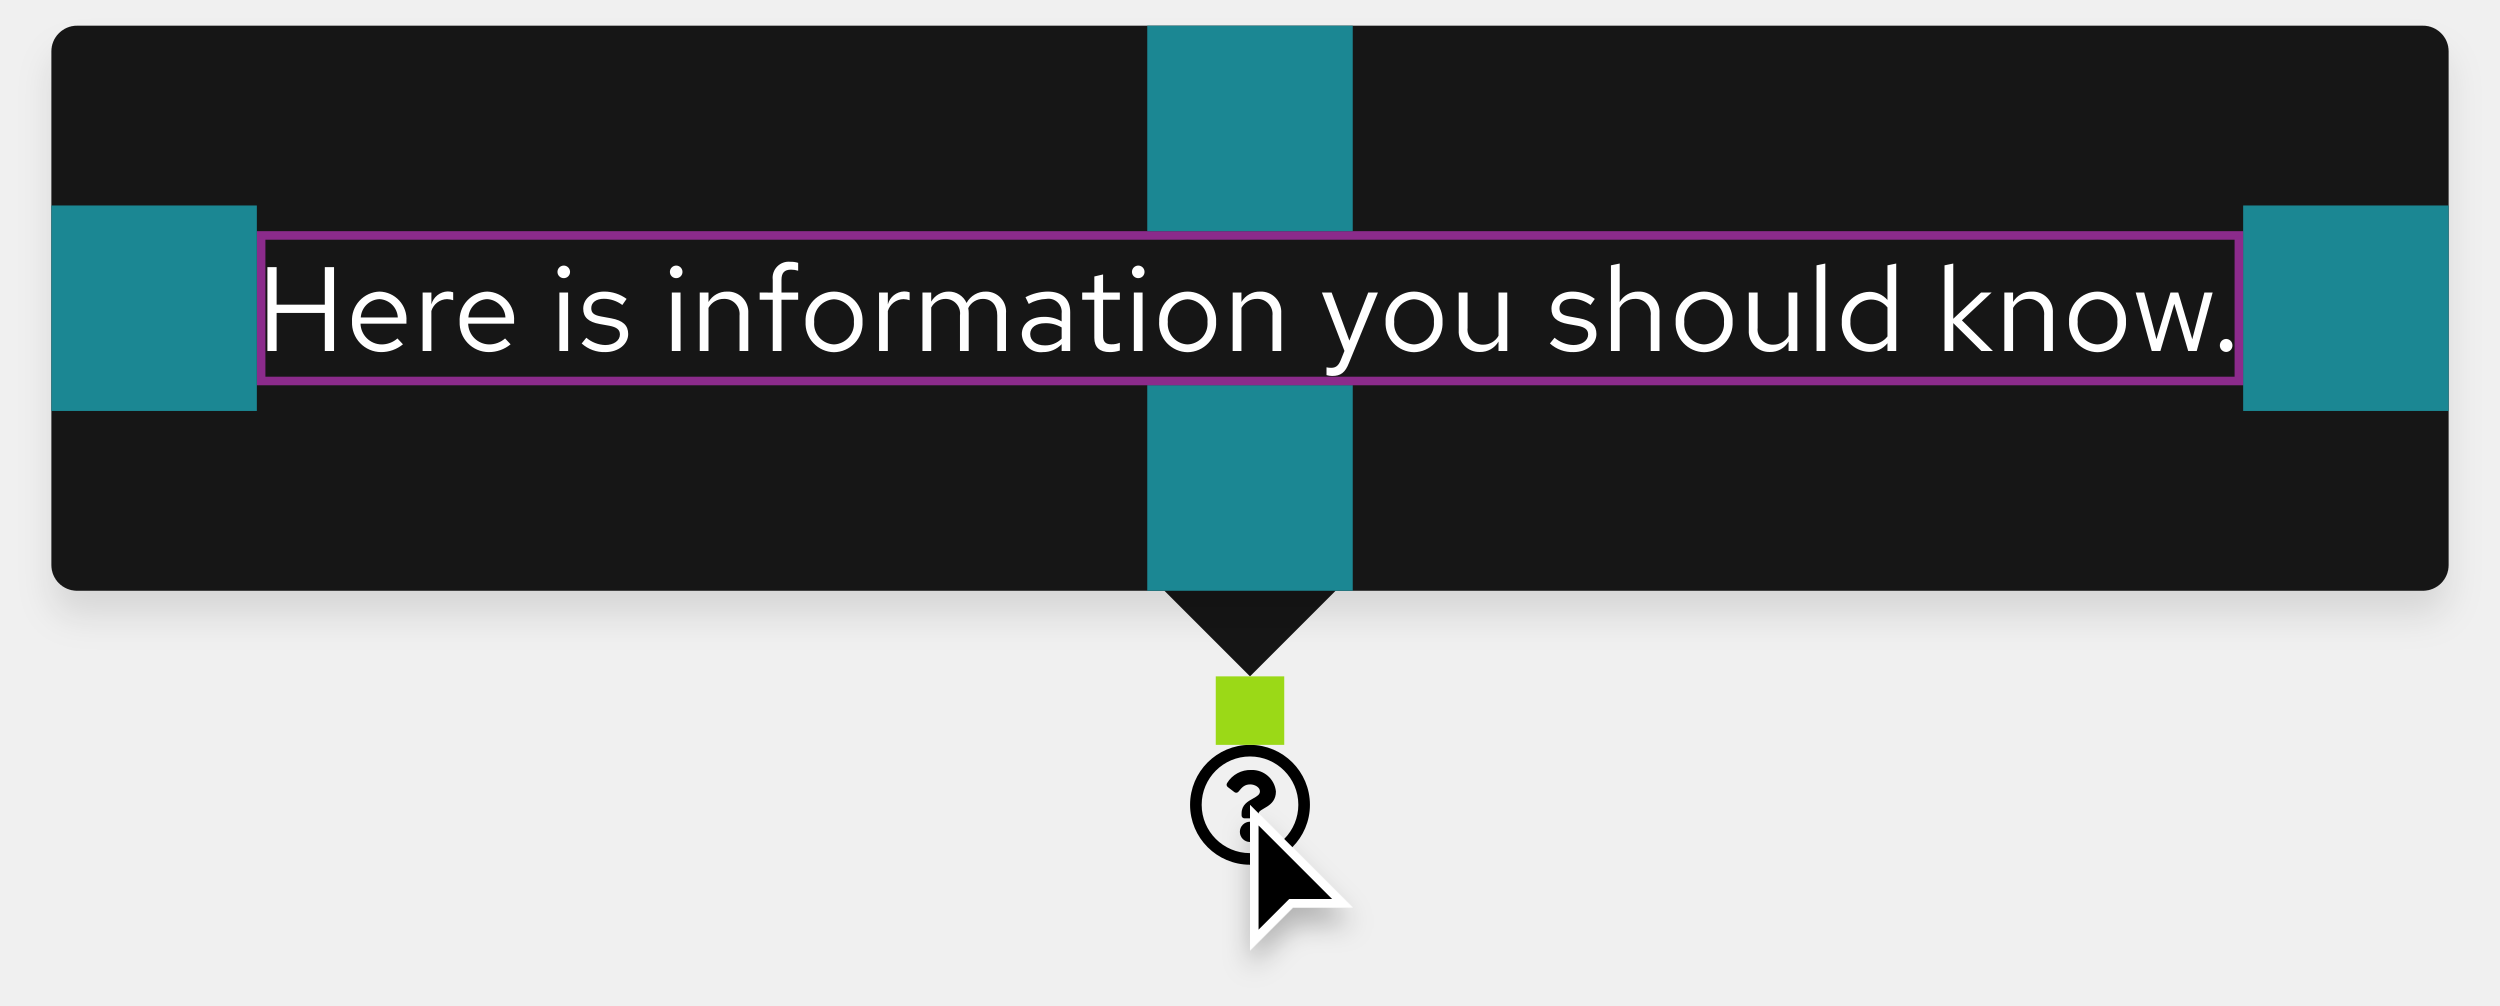
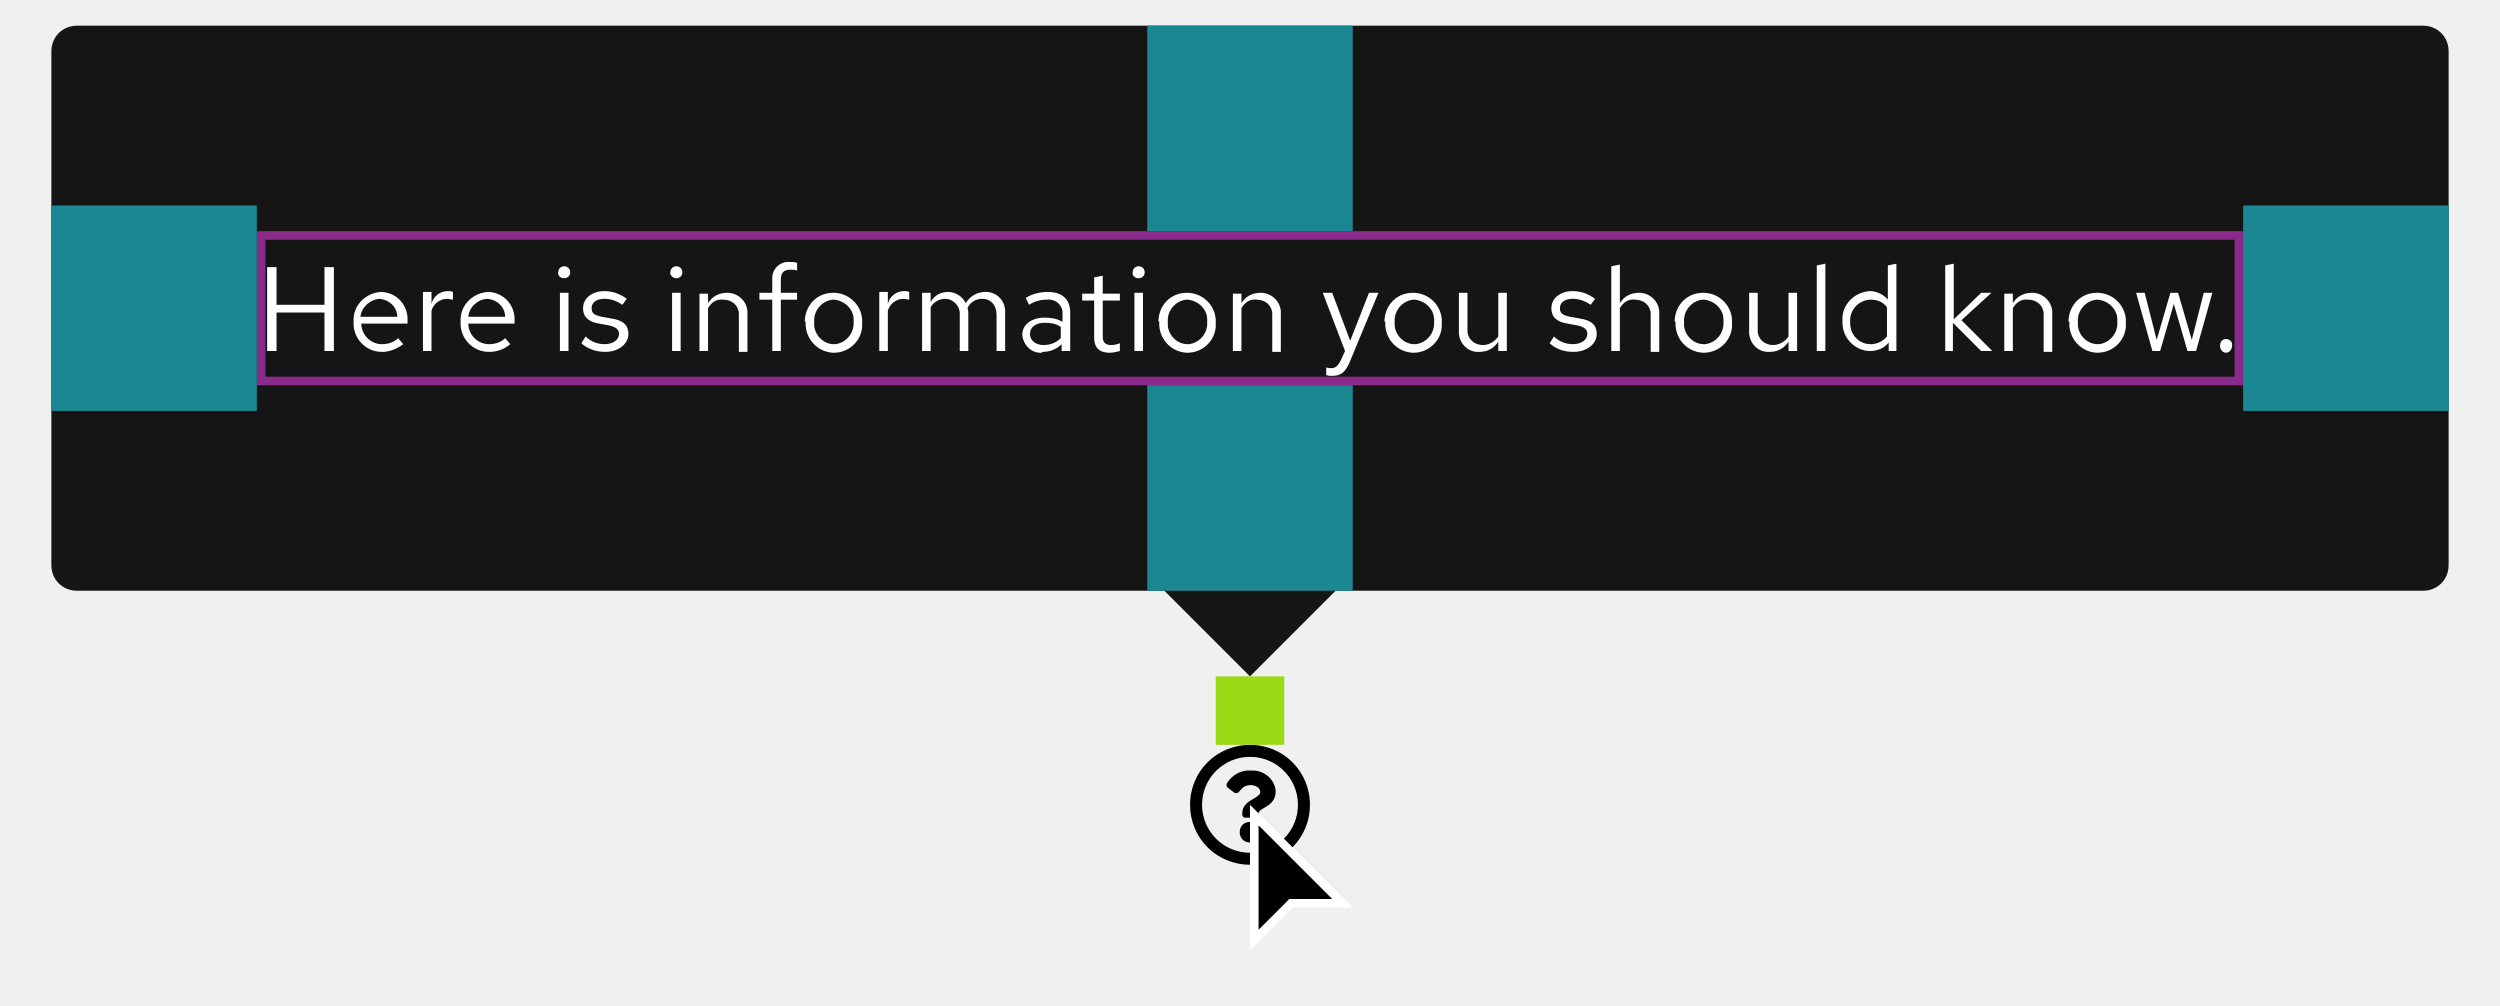
- <svg xmlns="http://www.w3.org/2000/svg" width="292" height="117.5" viewBox="0 0 292 117.5">
-   <defs>
-     <filter id="Cursor" x="141.5" y="91.5" width="21" height="26" filterUnits="userSpaceOnUse">
-       <feOffset dy="2" input="SourceAlpha" />
-       <feGaussianBlur stdDeviation="1.5" result="blur" />
-       <feFlood flood-opacity="0.251" />
-       <feComposite operator="in" in2="blur" />
-       <feComposite in="SourceGraphic" />
-     </filter>
-     <filter id="Rectangle" x="0" y="0" width="292" height="78" filterUnits="userSpaceOnUse">
-       <feOffset dy="3" input="SourceAlpha" />
-       <feGaussianBlur stdDeviation="2" result="blur-2" />
-       <feFlood flood-opacity="0.102" />
-       <feComposite operator="in" in2="blur-2" />
-       <feComposite in="SourceGraphic" />
-     </filter>
-   </defs>
+ <svg xmlns="http://www.w3.org/2000/svg" version="1.1" id="Layer_1" x="0px" y="0px" viewBox="0 0 292 117.5" style="enable-background:new 0 0 292 117.5;" xml:space="preserve">
+   <style type="text/css">
+ 	.st0{fill:#FFFFFF;}
+ 	.st1{fill:#151515;}
+ 	.st2{fill:#9BD917;}
+ 	.st3{fill:#1B8793;}
+ 	.st4{opacity:0.5;}
+ 	.st5{fill:none;}
+ 	.st6{fill:none;stroke:#FF40FF;}
+ </style>
  <g id="Lock-up" transform="translate(-714 -1085)">
-     <path id="Icon" d="M15,8a7,7,0,1,0,7,7A7,7,0,0,0,15,8Zm0,12.645A5.645,5.645,0,1,1,20.645,15,5.642,5.642,0,0,1,15,20.645Zm3.027-7.2c0,1.893-2.044,1.922-2.044,2.621v.179a.339.339,0,0,1-.339.339H14.356a.339.339,0,0,1-.339-.339V16c0-1.009.765-1.412,1.343-1.736.5-.278.8-.467.8-.835,0-.487-.621-.81-1.123-.81-.655,0-.957.31-1.381.846a.339.339,0,0,1-.47.06l-.785-.6a.339.339,0,0,1-.075-.462,3.173,3.173,0,0,1,2.839-1.529A2.8,2.8,0,0,1,18.027,13.442Zm-1.842,4.719A1.185,1.185,0,1,1,15,16.976,1.187,1.187,0,0,1,16.185,18.161Z" transform="translate(845 1164)" />
-     <g id="Cursor-2" data-name="Cursor" transform="translate(860 1179)">
-       <g transform="matrix(1, 0, 0, 1, -146, -94)" filter="url(#Cursor)">
-         <g id="Cursor-3" data-name="Cursor" transform="translate(146 94)">
-           <path d="M 0.5 15.793 L 0.5 1.207 L 10.793 11.5 L 5 11.5 L 4.793 11.5 L 4.646 11.646 L 0.5 15.793 Z" stroke="none" />
-           <path d="M 1 14.586 L 4.293 11.293 L 4.586 11 L 5 11 L 9.586 11 L 1 2.414 L 1 14.586 M -8.881784197001252e-16 17 L -8.881784197001252e-16 0 L 12 12 L 5 12 L -8.881784197001252e-16 17 Z" stroke="none" fill="#fff" />
+     <path id="Icon" d="M860,1172c-3.9,0-7,3.1-7,7s3.1,7,7,7s7-3.1,7-7S863.9,1172,860,1172z M860,1184.6c-3.1,0-5.6-2.5-5.6-5.6   s2.5-5.6,5.6-5.6s5.6,2.5,5.6,5.6C865.6,1182.1,863.1,1184.6,860,1184.6C860,1184.6,860,1184.6,860,1184.6z M863,1177.4   c0,1.9-2,1.9-2,2.6v0.2c0,0.2-0.2,0.3-0.3,0.3c0,0,0,0,0,0h-1.3c-0.2,0-0.3-0.2-0.3-0.3l0,0v-0.2c0-1,0.8-1.4,1.3-1.7   c0.5-0.3,0.8-0.5,0.8-0.8c0-0.5-0.6-0.8-1.1-0.8c-0.7,0-1,0.3-1.4,0.8c-0.1,0.1-0.3,0.2-0.5,0.1l-0.8-0.6c-0.1-0.1-0.2-0.3-0.1-0.5   c0.6-1,1.7-1.6,2.8-1.5C861.6,1174.9,862.9,1176,863,1177.4L863,1177.4z M861.2,1182.2c0,0.7-0.5,1.2-1.2,1.2   c-0.7,0-1.2-0.5-1.2-1.2c0-0.7,0.5-1.2,1.2-1.2C860.7,1181,861.2,1181.5,861.2,1182.2L861.2,1182.2z" />
+     <g id="Cursor-2" transform="translate(860 1179)">
+       <g transform="matrix(1, 0, 0, 1, -146, -94)">
+         <g id="Cursor-3" transform="translate(146 94)">
+           <path d="M0.5,15.8V1.2l10.3,10.3H5H4.8l-0.1,0.1L0.5,15.8z" />
+           <path class="st0" d="M1,14.6l3.3-3.3L4.6,11H5h4.6L1,2.4V14.6 M0,17V0l12,12H5L0,17z" />
        </g>
      </g>
    </g>
    <g id="Tooltip">
-       <path id="Polygon" d="M10,0,20,10H0Z" transform="translate(870 1164) rotate(180)" fill="#151515" />
-       <rect id="Rectangle-2" data-name="Rectangle" width="20" height="20" transform="translate(850 1134)" fill="#151515" />
+       <path id="Polygon" class="st1" d="M860,1164l-10-10h20L860,1164z" />
+       <rect id="Rectangle-2" x="850" y="1134" class="st1" width="20" height="20" />
      <g id="Box" transform="translate(-3)">
-         <g transform="matrix(1, 0, 0, 1, 717, 1085)" filter="url(#Rectangle)">
-           <rect id="Rectangle-3" data-name="Rectangle" width="280" height="66" rx="3" transform="translate(6 3)" fill="#151515" />
+         <g transform="matrix(1, 0, 0, 1, 717, 1085)">
+           <path id="Rectangle-3" class="st1" d="M9,3h274c1.7,0,3,1.3,3,3v60c0,1.7-1.3,3-3,3H9c-1.7,0-3-1.3-3-3V6C6,4.3,7.3,3,9,3z" />
        </g>
-         <path id="Path" d="M1.232,0H2.31V-4.452H7.938V0H9.016V-9.8H7.938v4.382H2.31V-9.8H1.232ZM17.066-.784l-.644-.686a2.792,2.792,0,0,1-1.876.7A2.49,2.49,0,0,1,12.11-3.192h5.362V-3.5a3.228,3.228,0,0,0-3.136-3.444,3.325,3.325,0,0,0-3.22,3.528A3.41,3.41,0,0,0,14.5.126,3.989,3.989,0,0,0,17.066-.784ZM14.322-6.062A2.256,2.256,0,0,1,16.464-3.92H12.138A2.282,2.282,0,0,1,14.322-6.062ZM19.362,0h1.022V-4.676a1.947,1.947,0,0,1,1.834-1.386,2.554,2.554,0,0,1,.714.126V-6.86a1.94,1.94,0,0,0-.644-.1,2.041,2.041,0,0,0-1.9,1.512V-6.832H19.362ZM29.638-.784l-.644-.686a2.792,2.792,0,0,1-1.876.7,2.49,2.49,0,0,1-2.436-2.422h5.362V-3.5a3.228,3.228,0,0,0-3.136-3.444,3.325,3.325,0,0,0-3.22,3.528A3.41,3.41,0,0,0,27.076.126,3.989,3.989,0,0,0,29.638-.784ZM26.894-6.062A2.256,2.256,0,0,1,29.036-3.92H24.71A2.282,2.282,0,0,1,26.894-6.062Zm8.96-2.45a.726.726,0,0,0,.728-.742.741.741,0,0,0-.728-.728.744.744,0,0,0-.742.728A.729.729,0,0,0,35.854-8.512Zm.5,1.68H35.336V0h1.022ZM37.94-.882A3.9,3.9,0,0,0,40.712.126c1.512,0,2.66-.924,2.66-2.114,0-1.008-.616-1.582-1.988-1.834l-1.148-.21c-.882-.154-1.176-.42-1.176-.98,0-.672.588-1.092,1.484-1.092a3.624,3.624,0,0,1,2.142.728l.5-.714a4.417,4.417,0,0,0-2.6-.854c-1.442,0-2.464.826-2.464,2,0,.994.6,1.554,1.932,1.792l1.12.2c.868.168,1.232.462,1.232,1.022,0,.714-.728,1.232-1.722,1.232a3.563,3.563,0,0,1-2.2-.854Zm11.046-7.63a.726.726,0,0,0,.728-.742.741.741,0,0,0-.728-.728.744.744,0,0,0-.742.728A.729.729,0,0,0,48.986-8.512Zm.5,1.68H48.468V0H49.49ZM51.73,0h1.022V-5.04a2.014,2.014,0,0,1,1.792-1.05,1.771,1.771,0,0,1,1.834,1.96V0H57.4V-4.424a2.378,2.378,0,0,0-2.478-2.52,2.462,2.462,0,0,0-2.17,1.218V-6.832H51.73Zm7-6.832v.84h1.526V0h1.022V-5.992h1.946v-.84H61.278V-8.316c0-.812.336-1.19,1.12-1.19a2.818,2.818,0,0,1,.826.126V-10.3a2.887,2.887,0,0,0-.924-.126,1.875,1.875,0,0,0-2.044,2.1v1.5Zm5.362,3.416A3.384,3.384,0,0,0,67.41.14a3.378,3.378,0,0,0,3.332-3.556A3.353,3.353,0,0,0,67.41-6.944,3.351,3.351,0,0,0,64.092-3.416ZM67.41-.77A2.409,2.409,0,0,1,65.1-3.4a2.43,2.43,0,0,1,2.31-2.646A2.44,2.44,0,0,1,69.734-3.4,2.427,2.427,0,0,1,67.41-.77ZM72.674,0H73.7V-4.676A1.947,1.947,0,0,1,75.53-6.062a2.554,2.554,0,0,1,.714.126V-6.86a1.94,1.94,0,0,0-.644-.1,2.041,2.041,0,0,0-1.9,1.512V-6.832H72.674Zm5.068,0h1.022V-5.082A1.872,1.872,0,0,1,80.43-6.09a1.7,1.7,0,0,1,1.694,1.932V0h1.022V-4.41a2.834,2.834,0,0,0-.056-.6A1.9,1.9,0,0,1,84.8-6.09c1.036,0,1.68.742,1.68,1.932V0H87.5V-4.41a2.325,2.325,0,0,0-2.324-2.534,2.524,2.524,0,0,0-2.282,1.33,2.245,2.245,0,0,0-2.1-1.33,2.34,2.34,0,0,0-2.03,1.176V-6.832H77.742ZM91.826.126A2.933,2.933,0,0,0,94-.8V0H95V-4.536c0-1.554-.952-2.408-2.646-2.408a5.853,5.853,0,0,0-2.576.658l.378.784a4.511,4.511,0,0,1,2.072-.588A1.538,1.538,0,0,1,94-4.4v.938A3.956,3.956,0,0,0,91.91-3.99c-1.54,0-2.562.812-2.562,2.03A2.206,2.206,0,0,0,91.826.126Zm-1.5-2.114c0-.756.686-1.26,1.736-1.26A3.606,3.606,0,0,1,94-2.758v1.316a2.7,2.7,0,0,1-1.96.784C91.014-.658,90.328-1.19,90.328-1.988Zm7.49.448c0,1.092.616,1.666,1.792,1.666a3.837,3.837,0,0,0,1.19-.182v-.91a2.454,2.454,0,0,1-.966.182c-.714,0-.994-.294-.994-1.022V-5.992h1.96v-.84H98.84V-8.946l-1.022.238v1.876H96.4v.84h1.414Zm5.138-6.972a.726.726,0,0,0,.728-.742.741.741,0,0,0-.728-.728.744.744,0,0,0-.742.728A.729.729,0,0,0,102.956-8.512Zm.5,1.68h-1.022V0h1.022Zm1.932,3.416A3.384,3.384,0,0,0,108.71.14a3.378,3.378,0,0,0,3.332-3.556,3.353,3.353,0,0,0-3.332-3.528A3.351,3.351,0,0,0,105.392-3.416ZM108.71-.77A2.409,2.409,0,0,1,106.4-3.4a2.43,2.43,0,0,1,2.31-2.646A2.44,2.44,0,0,1,111.034-3.4,2.427,2.427,0,0,1,108.71-.77Zm5.264.77H115V-5.04a2.014,2.014,0,0,1,1.792-1.05,1.771,1.771,0,0,1,1.834,1.96V0h1.022V-4.424a2.378,2.378,0,0,0-2.478-2.52A2.462,2.462,0,0,0,115-5.726V-6.832h-1.022Zm12.614,1.092c-.252.616-.574.868-1.092.868a2.379,2.379,0,0,1-.56-.056v.91a2.344,2.344,0,0,0,.658.1c1.008,0,1.526-.406,1.96-1.512l3.388-8.232h-1.134l-2.2,5.614-2.072-5.614H124.4l2.632,6.818Zm5.25-4.508A3.384,3.384,0,0,0,135.156.14a3.378,3.378,0,0,0,3.332-3.556,3.353,3.353,0,0,0-3.332-3.528A3.351,3.351,0,0,0,131.838-3.416ZM135.156-.77a2.409,2.409,0,0,1-2.31-2.632,2.43,2.43,0,0,1,2.31-2.646A2.44,2.44,0,0,1,137.48-3.4,2.427,2.427,0,0,1,135.156-.77Zm6.258-6.062h-1.036v4.41A2.389,2.389,0,0,0,142.856.112a2.446,2.446,0,0,0,2.17-1.218V0h1.022V-6.832h-1.022v5.054a2.028,2.028,0,0,1-1.792,1.036,1.765,1.765,0,0,1-1.82-1.974Zm9.618,5.95A3.9,3.9,0,0,0,153.8.126c1.512,0,2.66-.924,2.66-2.114,0-1.008-.616-1.582-1.988-1.834l-1.148-.21c-.882-.154-1.176-.42-1.176-.98,0-.672.588-1.092,1.484-1.092a3.624,3.624,0,0,1,2.142.728l.5-.714a4.417,4.417,0,0,0-2.6-.854c-1.442,0-2.464.826-2.464,2,0,.994.6,1.554,1.932,1.792l1.12.2c.868.168,1.232.462,1.232,1.022,0,.714-.728,1.232-1.722,1.232a3.563,3.563,0,0,1-2.2-.854ZM158.158,0h1.022V-5.04a2.014,2.014,0,0,1,1.792-1.05,1.771,1.771,0,0,1,1.834,1.96V0h1.022V-4.424a2.378,2.378,0,0,0-2.478-2.52,2.462,2.462,0,0,0-2.17,1.218V-10.22l-1.022.21Zm7.56-3.416A3.384,3.384,0,0,0,169.036.14a3.378,3.378,0,0,0,3.332-3.556,3.353,3.353,0,0,0-3.332-3.528A3.351,3.351,0,0,0,165.718-3.416ZM169.036-.77a2.409,2.409,0,0,1-2.31-2.632,2.43,2.43,0,0,1,2.31-2.646A2.44,2.44,0,0,1,171.36-3.4,2.427,2.427,0,0,1,169.036-.77Zm6.258-6.062h-1.036v4.41A2.389,2.389,0,0,0,176.736.112a2.446,2.446,0,0,0,2.17-1.218V0h1.022V-6.832h-1.022v5.054a2.028,2.028,0,0,1-1.792,1.036,1.765,1.765,0,0,1-1.82-1.974Zm7.9-3.388-1.022.21V0h1.022ZM190.456,0h1.022V-10.22l-1.022.21v4.046a2.783,2.783,0,0,0-2.128-.952A3.327,3.327,0,0,0,185.122-3.4a3.3,3.3,0,0,0,3.15,3.5A2.692,2.692,0,0,0,190.456-.91ZM186.13-3.416a2.438,2.438,0,0,1,2.394-2.6,2.45,2.45,0,0,1,1.932.924v3.388a2.34,2.34,0,0,1-1.932.91A2.451,2.451,0,0,1,186.13-3.416ZM197.12,0h1.022V-3.262L201.432,0h1.344L199.15-3.584l3.472-3.248H201.39l-3.248,3.066V-10.22l-1.022.21Zm6.986,0h1.022V-5.04a2.014,2.014,0,0,1,1.792-1.05,1.771,1.771,0,0,1,1.834,1.96V0h1.022V-4.424a2.378,2.378,0,0,0-2.478-2.52,2.462,2.462,0,0,0-2.17,1.218V-6.832h-1.022Zm7.56-3.416A3.384,3.384,0,0,0,214.984.14a3.378,3.378,0,0,0,3.332-3.556,3.353,3.353,0,0,0-3.332-3.528A3.351,3.351,0,0,0,211.666-3.416ZM214.984-.77a2.409,2.409,0,0,1-2.31-2.632,2.43,2.43,0,0,1,2.31-2.646A2.44,2.44,0,0,1,217.308-3.4,2.427,2.427,0,0,1,214.984-.77Zm7.35.77,1.624-5.516L225.582,0h.994l1.862-6.832h-.966l-1.414,5.46-1.638-5.46h-.91l-1.638,5.46-1.428-5.46h-.994L221.326,0Zm7.686-1.414a.75.75,0,0,0-.742.756.753.753,0,0,0,.742.77.751.751,0,0,0,.728-.77A.747.747,0,0,0,230.02-1.414Z" transform="translate(747 1126)" fill="#fff" />
+         <path id="Path" class="st0" d="M748.2,1126h1.1v-4.5h5.6v4.5h1.1v-9.8h-1.1v4.4h-5.6v-4.4h-1.1V1126z M764.1,1125.2l-0.6-0.7     c-0.5,0.5-1.2,0.7-1.9,0.7c-1.3,0-2.4-1.1-2.4-2.4h5.4v-0.3c0.1-1.8-1.2-3.3-3-3.4c0,0-0.1,0-0.1,0c-1.8,0.1-3.3,1.6-3.2,3.4     c0,0,0,0.1,0,0.1c-0.1,1.9,1.4,3.5,3.3,3.5c0,0,0.1,0,0.1,0C762.4,1126.1,763.3,1125.8,764.1,1125.2z M761.3,1119.9     c1.2,0.1,2.1,1,2.1,2.1h-4.3C759.2,1120.9,760.2,1120,761.3,1119.9z M766.4,1126h1v-4.7c0.2-0.8,1-1.4,1.8-1.4     c0.2,0,0.5,0.1,0.7,0.1v-0.9c-0.2-0.1-0.4-0.1-0.6-0.1c-0.9,0-1.7,0.6-1.9,1.5v-1.4h-1V1126z M776.6,1125.2l-0.6-0.7     c-0.5,0.5-1.2,0.7-1.9,0.7c-1.3,0-2.4-1.1-2.4-2.4h5.4v-0.3c0.1-1.8-1.2-3.3-3-3.4c0,0-0.1,0-0.1,0c-1.8,0.1-3.3,1.6-3.2,3.4     c0,0,0,0.1,0,0.1c-0.1,1.9,1.4,3.5,3.3,3.5c0,0,0.1,0,0.1,0C775,1126.1,775.9,1125.8,776.6,1125.2z M773.9,1119.9     c1.2,0.1,2.1,1,2.1,2.1h-4.3C771.8,1120.9,772.7,1120,773.9,1119.9z M782.9,1117.5c0.4,0,0.7-0.3,0.7-0.7c0,0,0,0,0,0     c0-0.4-0.3-0.7-0.7-0.7c-0.4,0-0.7,0.3-0.7,0.7C782.1,1117.1,782.4,1117.5,782.9,1117.5C782.8,1117.5,782.8,1117.5,782.9,1117.5z      M783.4,1119.2h-1v6.8h1L783.4,1119.2z M784.9,1125.1c0.8,0.7,1.8,1,2.8,1c1.5,0,2.7-0.9,2.7-2.1c0-1-0.6-1.6-2-1.8l-1.1-0.2     c-0.9-0.2-1.2-0.4-1.2-1c0-0.7,0.6-1.1,1.5-1.1c0.8,0,1.5,0.3,2.1,0.7l0.5-0.7c-0.8-0.6-1.7-0.9-2.6-0.9c-1.4,0-2.5,0.8-2.5,2     c0,1,0.6,1.6,1.9,1.8l1.1,0.2c0.9,0.2,1.2,0.5,1.2,1c0,0.7-0.7,1.2-1.7,1.2c-0.8,0-1.6-0.3-2.2-0.9L784.9,1125.1z M796,1117.5     c0.4,0,0.7-0.3,0.7-0.7c0,0,0,0,0,0c0-0.4-0.3-0.7-0.7-0.7c-0.4,0-0.7,0.3-0.7,0.7C795.2,1117.1,795.6,1117.5,796,1117.5     C796,1117.5,796,1117.5,796,1117.5z M796.5,1119.2h-1v6.8h1L796.5,1119.2z M798.7,1126h1v-5c0.4-0.7,1-1.1,1.8-1     c1,0,1.8,0.7,1.8,1.7c0,0.1,0,0.2,0,0.3v4.1h1v-4.4c0.1-1.3-0.9-2.4-2.2-2.5c-0.1,0-0.2,0-0.2,0c-0.9,0-1.7,0.4-2.2,1.2v-1.1h-1     V1126z M805.7,1119.2v0.8h1.5v6h1v-6h1.9v-0.8h-1.9v-1.5c0-0.8,0.3-1.2,1.1-1.2c0.3,0,0.6,0,0.8,0.1v-0.9     c-0.3-0.1-0.6-0.1-0.9-0.1c-1-0.1-1.9,0.7-2,1.7c0,0.1,0,0.3,0,0.4v1.5L805.7,1119.2z M811.1,1122.6c-0.1,1.9,1.3,3.5,3.2,3.6     c0,0,0.1,0,0.1,0c1.9,0,3.4-1.6,3.3-3.4c0,0,0-0.1,0-0.1c0.1-1.8-1.3-3.4-3.2-3.5c-0.1,0-0.1,0-0.2,0c-1.9,0-3.3,1.5-3.3,3.4     C811.1,1122.5,811.1,1122.5,811.1,1122.6z M814.4,1125.2c-1.3,0-2.4-1.2-2.3-2.5c0,0,0-0.1,0-0.1c-0.1-1.3,0.9-2.5,2.2-2.6     c0,0,0.1,0,0.1,0c1.3,0.1,2.4,1.2,2.3,2.5c0,0,0,0.1,0,0.1c0.1,1.3-0.9,2.5-2.2,2.6C814.5,1125.2,814.4,1125.2,814.4,1125.2z      M819.7,1126h1v-4.7c0.2-0.8,1-1.4,1.8-1.4c0.2,0,0.5,0.1,0.7,0.1v-0.9c-0.2-0.1-0.4-0.1-0.6-0.1c-0.9,0-1.7,0.6-1.9,1.5v-1.4h-1     V1126z M824.7,1126h1v-5.1c0.3-0.6,1-1,1.7-1c0.9,0,1.7,0.8,1.7,1.7c0,0.1,0,0.2,0,0.2v4.2h1v-4.4c0-0.2,0-0.4-0.1-0.6     c0.3-0.7,1-1.1,1.7-1.1c1,0,1.7,0.7,1.7,1.9v4.2h1v-4.4c0.1-1.3-0.8-2.4-2.1-2.5c-0.1,0-0.1,0-0.2,0c-1,0-1.8,0.5-2.3,1.3     c-0.4-0.8-1.2-1.3-2.1-1.3c-0.8,0-1.6,0.4-2,1.2v-1.1h-1V1126z M838.8,1126.1c0.8,0,1.6-0.3,2.2-0.9v0.8h1v-4.5     c0-1.6-1-2.4-2.6-2.4c-0.9,0-1.8,0.2-2.6,0.7l0.4,0.8c0.6-0.4,1.3-0.6,2.1-0.6c0.8-0.1,1.6,0.4,1.8,1.3c0,0.1,0,0.3,0,0.4v0.9     c-0.6-0.4-1.4-0.5-2.1-0.5c-1.5,0-2.6,0.8-2.6,2c0.1,1.2,1.1,2.2,2.3,2.1C838.7,1126.1,838.8,1126.1,838.8,1126.1z M837.3,1124     c0-0.8,0.7-1.3,1.7-1.3c0.7,0,1.4,0.1,1.9,0.5v1.3c-0.5,0.5-1.2,0.8-2,0.8C838,1125.3,837.3,1124.8,837.3,1124L837.3,1124z      M844.8,1124.5c0,1.1,0.6,1.7,1.8,1.7c0.4,0,0.8-0.1,1.2-0.2v-0.9c-0.3,0.1-0.6,0.2-1,0.2c-0.7,0-1-0.3-1-1v-4.2h2v-0.8h-2v-2.1     l-1,0.2v1.9h-1.4v0.8h1.4L844.8,1124.5z M850,1117.5c0.4,0,0.7-0.3,0.7-0.7c0,0,0,0,0,0c0-0.4-0.3-0.7-0.7-0.7     c-0.4,0-0.7,0.3-0.7,0.7C849.2,1117.1,849.5,1117.5,850,1117.5C849.9,1117.5,849.9,1117.5,850,1117.5L850,1117.5z M850.5,1119.2     h-1v6.8h1V1119.2z M852.4,1122.6c-0.1,1.9,1.3,3.5,3.2,3.6c0,0,0.1,0,0.1,0c1.9,0,3.4-1.6,3.3-3.4c0,0,0-0.1,0-0.1     c0.1-1.8-1.3-3.4-3.2-3.5c-0.1,0-0.1,0-0.2,0c-1.9,0-3.3,1.5-3.3,3.4C852.4,1122.5,852.4,1122.5,852.4,1122.6L852.4,1122.6z      M855.7,1125.2c-1.3,0-2.4-1.2-2.3-2.5c0,0,0-0.1,0-0.1c-0.1-1.3,0.9-2.5,2.2-2.6c0,0,0.1,0,0.1,0c1.3,0.1,2.4,1.2,2.3,2.5     c0,0,0,0.1,0,0.1c0.1,1.3-0.9,2.5-2.2,2.6C855.8,1125.2,855.7,1125.2,855.7,1125.2z M861,1126h1v-5c0.4-0.7,1-1.1,1.8-1     c1,0,1.8,0.7,1.8,1.7c0,0.1,0,0.2,0,0.3v4.1h1v-4.4c0.1-1.3-0.9-2.4-2.2-2.5c-0.1,0-0.2,0-0.2,0c-0.9,0-1.7,0.4-2.2,1.2v-1.1h-1     L861,1126z M873.6,1127.1c-0.3,0.6-0.6,0.9-1.1,0.9c-0.2,0-0.4,0-0.6-0.1v0.9c0.2,0.1,0.4,0.1,0.7,0.1c1,0,1.5-0.4,2-1.5l3.4-8.2     h-1.1l-2.2,5.6l-2.1-5.6h-1.1l2.6,6.8L873.6,1127.1z M878.8,1122.6c-0.1,1.9,1.3,3.5,3.2,3.6c0,0,0.1,0,0.1,0     c1.9,0,3.4-1.6,3.3-3.4c0,0,0-0.1,0-0.1c0.1-1.8-1.3-3.4-3.2-3.5c-0.1,0-0.1,0-0.2,0c-1.9,0-3.3,1.5-3.3,3.4     C878.8,1122.5,878.8,1122.5,878.8,1122.6z M882.2,1125.2c-1.3,0-2.4-1.2-2.3-2.5c0,0,0-0.1,0-0.1c-0.1-1.3,0.9-2.5,2.2-2.6     c0,0,0.1,0,0.1,0c1.3,0.1,2.4,1.2,2.3,2.5c0,0,0,0.1,0,0.1c0.1,1.3-0.9,2.5-2.2,2.6C882.2,1125.2,882.2,1125.2,882.2,1125.2z      M888.4,1119.2h-1v4.4c-0.1,1.3,0.9,2.5,2.2,2.5c0.1,0,0.2,0,0.2,0c0.9,0,1.7-0.4,2.2-1.2v1.1h1v-6.8h-1v5.1     c-0.4,0.6-1.1,1-1.8,1c-1,0-1.8-0.7-1.8-1.7c0-0.1,0-0.2,0-0.3V1119.2z M898,1125.1c0.8,0.7,1.7,1,2.8,1c1.5,0,2.7-0.9,2.7-2.1     c0-1-0.6-1.6-2-1.8l-1.1-0.2c-0.9-0.2-1.2-0.4-1.2-1c0-0.7,0.6-1.1,1.5-1.1c0.8,0,1.5,0.3,2.1,0.7l0.5-0.7     c-0.8-0.6-1.7-0.9-2.6-0.9c-1.4,0-2.5,0.8-2.5,2c0,1,0.6,1.6,1.9,1.8l1.1,0.2c0.9,0.2,1.2,0.5,1.2,1c0,0.7-0.7,1.2-1.7,1.2     c-0.8,0-1.6-0.3-2.2-0.9L898,1125.1z M905.2,1126h1v-5c0.4-0.7,1-1.1,1.8-1c1,0,1.8,0.7,1.8,1.7c0,0.1,0,0.2,0,0.3v4.1h1v-4.4     c0.1-1.3-0.9-2.4-2.2-2.5c-0.1,0-0.2,0-0.2,0c-0.9,0-1.7,0.4-2.2,1.2v-4.5l-1,0.2V1126z M912.7,1122.6c-0.1,1.9,1.3,3.5,3.2,3.6     c0,0,0.1,0,0.1,0c1.9,0,3.4-1.6,3.3-3.4c0,0,0-0.1,0-0.1c0.1-1.8-1.3-3.4-3.2-3.5c-0.1,0-0.1,0-0.2,0c-1.9,0-3.3,1.5-3.3,3.4     C912.7,1122.5,912.7,1122.5,912.7,1122.6z M916,1125.2c-1.3,0-2.4-1.2-2.3-2.5c0,0,0-0.1,0-0.1c-0.1-1.3,0.9-2.5,2.2-2.6     c0,0,0.1,0,0.1,0c1.3,0.1,2.4,1.2,2.3,2.5c0,0,0,0.1,0,0.1c0.1,1.3-0.9,2.5-2.2,2.6C916.1,1125.2,916.1,1125.2,916,1125.2z      M922.3,1119.2h-1v4.4c-0.1,1.3,0.9,2.5,2.2,2.5c0.1,0,0.2,0,0.2,0c0.9,0,1.7-0.4,2.2-1.2v1.1h1v-6.8h-1v5.1     c-0.4,0.6-1.1,1-1.8,1c-1,0-1.8-0.7-1.8-1.7c0-0.1,0-0.2,0-0.3L922.3,1119.2z M930.2,1115.8l-1,0.2v10h1V1115.8z M937.5,1126h1     v-10.2l-1,0.2v4c-0.5-0.6-1.3-1-2.1-1c-1.8,0.1-3.3,1.6-3.2,3.4c0,0,0,0.1,0,0.1c-0.1,1.8,1.3,3.4,3.1,3.5c0,0,0,0,0.1,0     c0.8,0,1.7-0.3,2.2-1V1126z M933.1,1122.6c-0.1-1.3,0.9-2.5,2.3-2.6c0,0,0.1,0,0.1,0c0.8,0,1.5,0.3,1.9,0.9v3.4     c-0.5,0.6-1.2,0.9-1.9,0.9c-1.4,0-2.4-1.1-2.4-2.5C933.1,1122.7,933.1,1122.6,933.1,1122.6z M944.1,1126h1v-3.3l3.3,3.3h1.3     l-3.6-3.6l3.5-3.2h-1.2l-3.2,3.1v-6.5l-1,0.2V1126z M951.1,1126h1v-5c0.4-0.7,1-1.1,1.8-1c1,0,1.8,0.7,1.8,1.7c0,0.1,0,0.2,0,0.3     v4.1h1v-4.4c0.1-1.3-0.9-2.4-2.2-2.5c-0.1,0-0.2,0-0.2,0c-0.9,0-1.7,0.4-2.2,1.2v-1.1h-1L951.1,1126z M958.7,1122.6     c-0.1,1.9,1.3,3.5,3.2,3.6c0,0,0.1,0,0.1,0c1.9,0,3.4-1.6,3.3-3.4c0,0,0-0.1,0-0.1c0.1-1.8-1.3-3.4-3.2-3.5c-0.1,0-0.1,0-0.2,0     c-1.9,0-3.3,1.5-3.3,3.4C958.7,1122.5,958.7,1122.5,958.7,1122.6L958.7,1122.6z M962,1125.2c-1.3,0-2.4-1.2-2.3-2.5     c0,0,0-0.1,0-0.1c-0.1-1.3,0.9-2.5,2.2-2.6c0,0,0.1,0,0.1,0c1.3,0.1,2.4,1.2,2.3,2.5c0,0,0,0.1,0,0.1c0.1,1.3-0.9,2.5-2.2,2.6     C962.1,1125.2,962,1125.2,962,1125.2z M969.3,1126l1.6-5.5l1.6,5.5h1l1.9-6.8h-1l-1.4,5.5l-1.6-5.5h-0.9l-1.6,5.5l-1.4-5.5h-1     l1.9,6.8H969.3z M977,1124.6c-0.4,0-0.7,0.3-0.7,0.8c0,0.4,0.3,0.8,0.7,0.8c0,0,0,0,0,0c0.4,0,0.7-0.4,0.7-0.8     C977.8,1124.9,977.4,1124.6,977,1124.6z" />
      </g>
    </g>
    <g id="Spacing" transform="translate(360 866)">
-       <g id="_8px" data-name="8px" transform="translate(496 298)">
-         <rect id="_8px-2" data-name="8px" width="8" height="8" fill="#9bd917" />
+       <g id="_8px" transform="translate(496 298)">
+         <rect id="_8px-2" class="st2" width="8" height="8" />
      </g>
-       <g id="_24px" data-name="24px" transform="translate(488 264)">
-         <rect id="_24px-2" data-name="24px" width="24" height="24" fill="#1b8793" />
+       <g id="_24px" transform="translate(488 264)">
+         <rect id="_24px-2" class="st3" width="24" height="24" />
      </g>
-       <g id="_24px-3" data-name="24px" transform="translate(616 243)">
-         <rect id="_24px-4" data-name="24px" width="24" height="24" fill="#1b8793" />
+       <g id="_24px-3" transform="translate(616 243)">
+         <rect id="_24px-4" class="st3" width="24" height="24" />
      </g>
-       <g id="Rectangle-4" data-name="Rectangle" transform="translate(384 246)" fill="none" stroke="#ff40ff" stroke-width="1" opacity="0.5">
-         <rect width="232" height="18" stroke="none" />
-         <rect x="0.5" y="0.5" width="231" height="17" fill="none" />
+       <g id="Rectangle-4" transform="translate(384 246)" class="st4">
+         <rect class="st5" width="232" height="18" />
+         <rect x="0.5" y="0.5" class="st6" width="231" height="17" />
      </g>
-       <g id="_24px-5" data-name="24px" transform="translate(360 243)">
-         <rect id="_24px-6" data-name="24px" width="24" height="24" fill="#1b8793" />
+       <g id="_24px-5" transform="translate(360 243)">
+         <rect id="_24px-6" class="st3" width="24" height="24" />
      </g>
-       <g id="_24px-7" data-name="24px" transform="translate(488 222)">
-         <rect id="_24px-8" data-name="24px" width="24" height="24" fill="#1b8793" />
+       <g id="_24px-7" transform="translate(488 222)">
+         <rect id="_24px-8" class="st3" width="24" height="24" />
      </g>
    </g>
  </g>
</svg>
